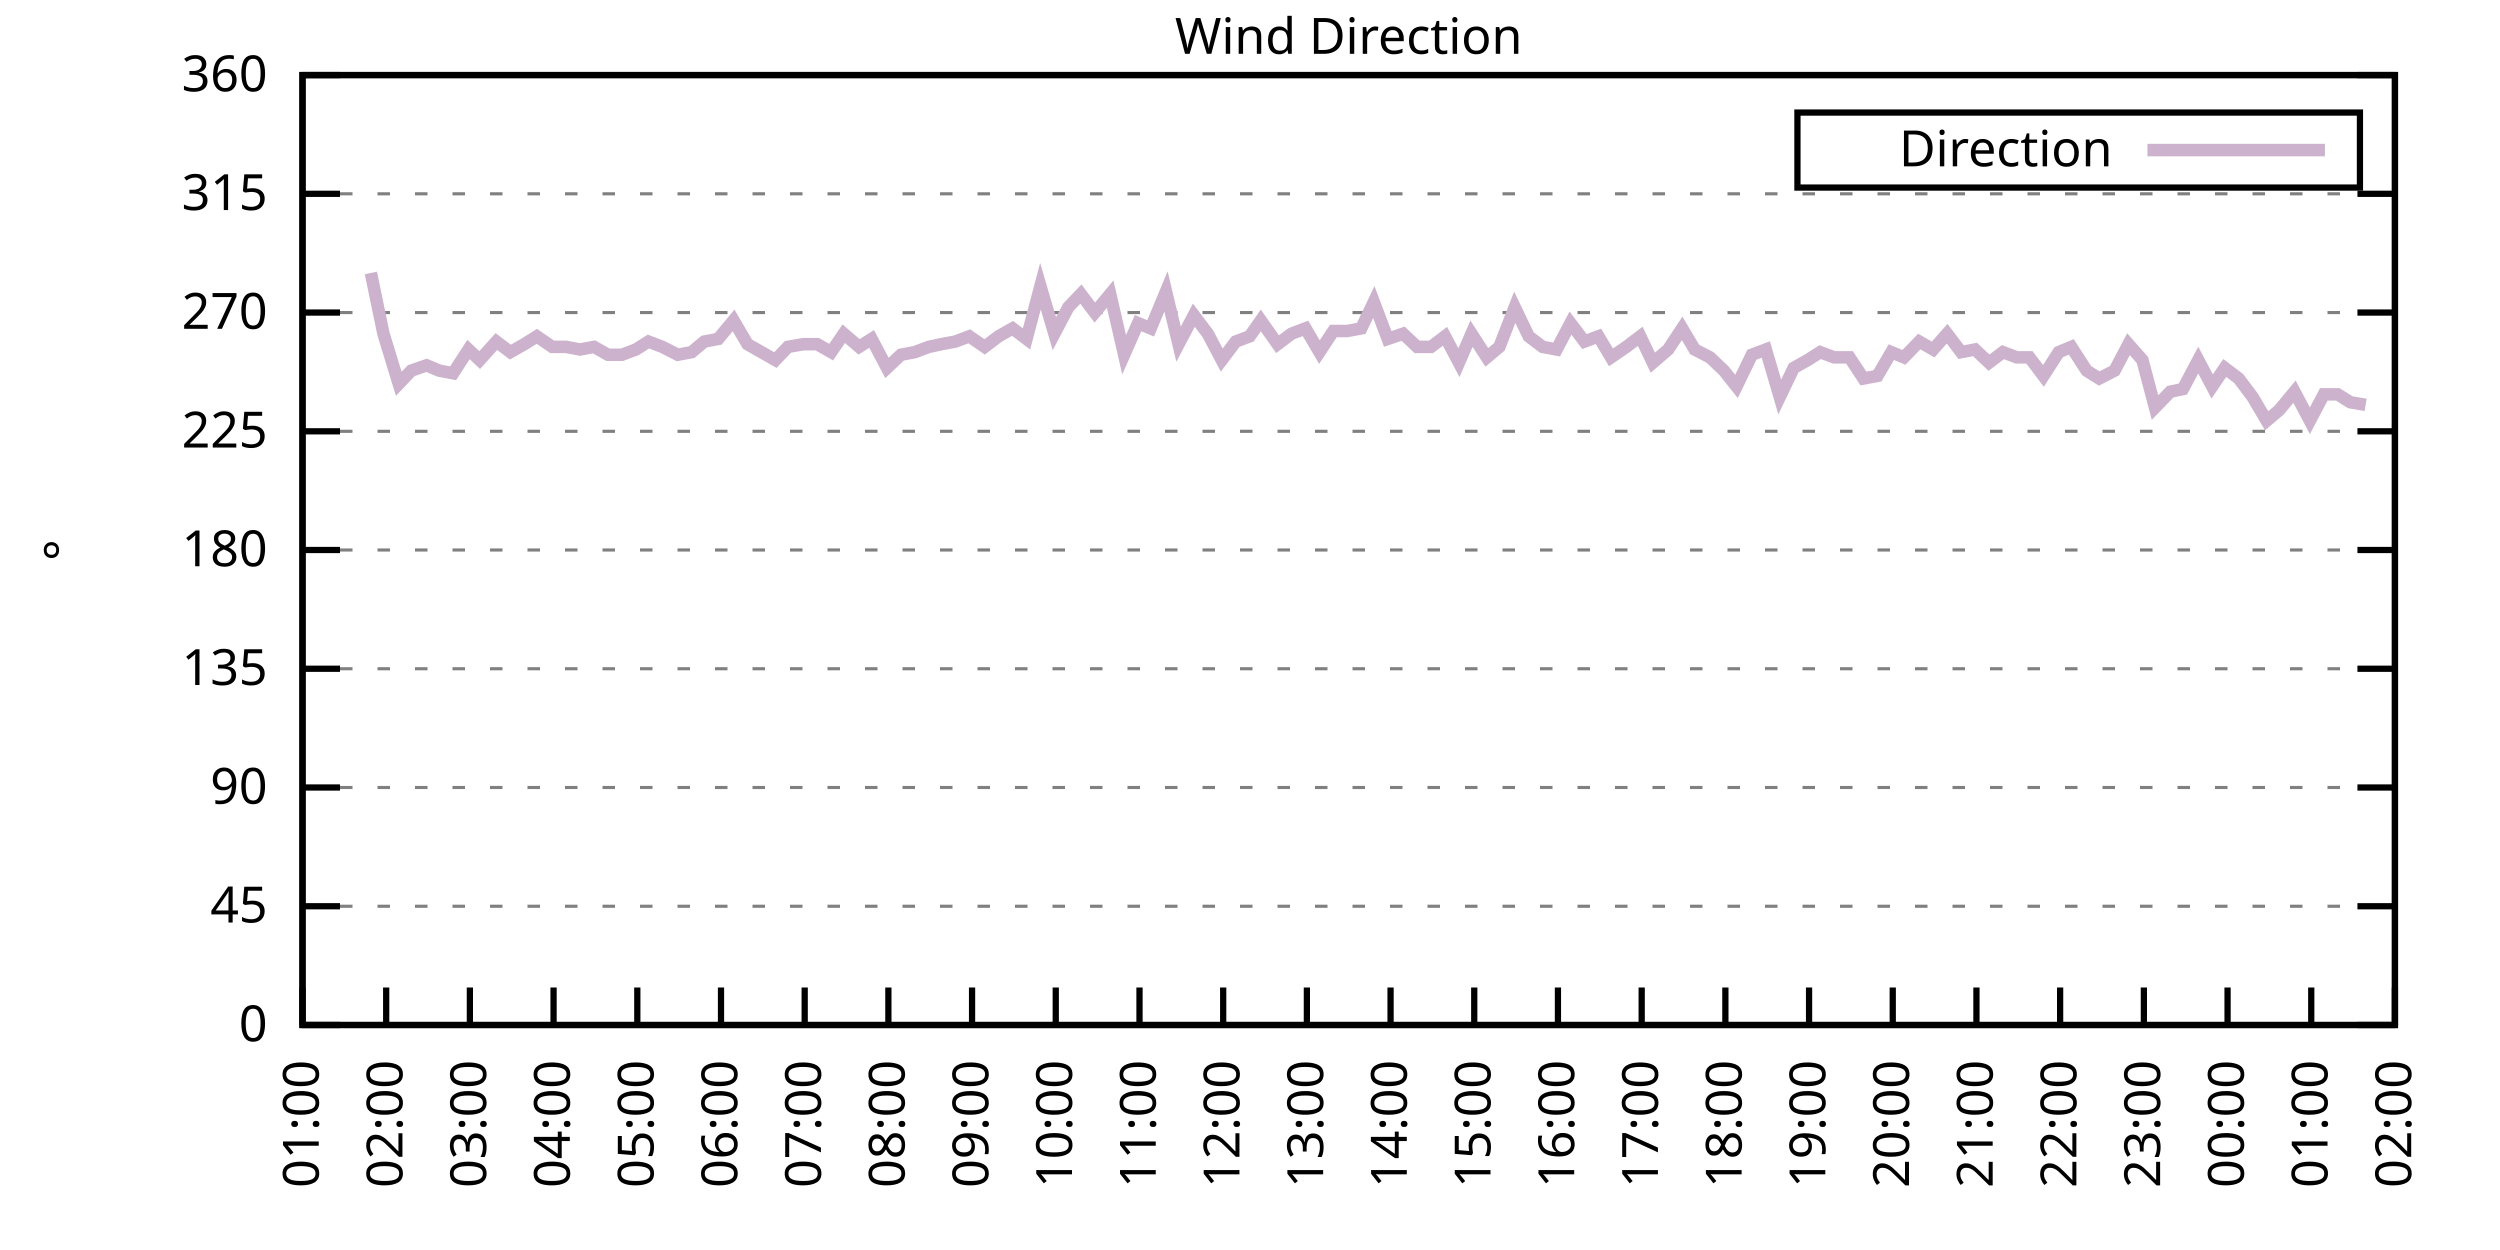
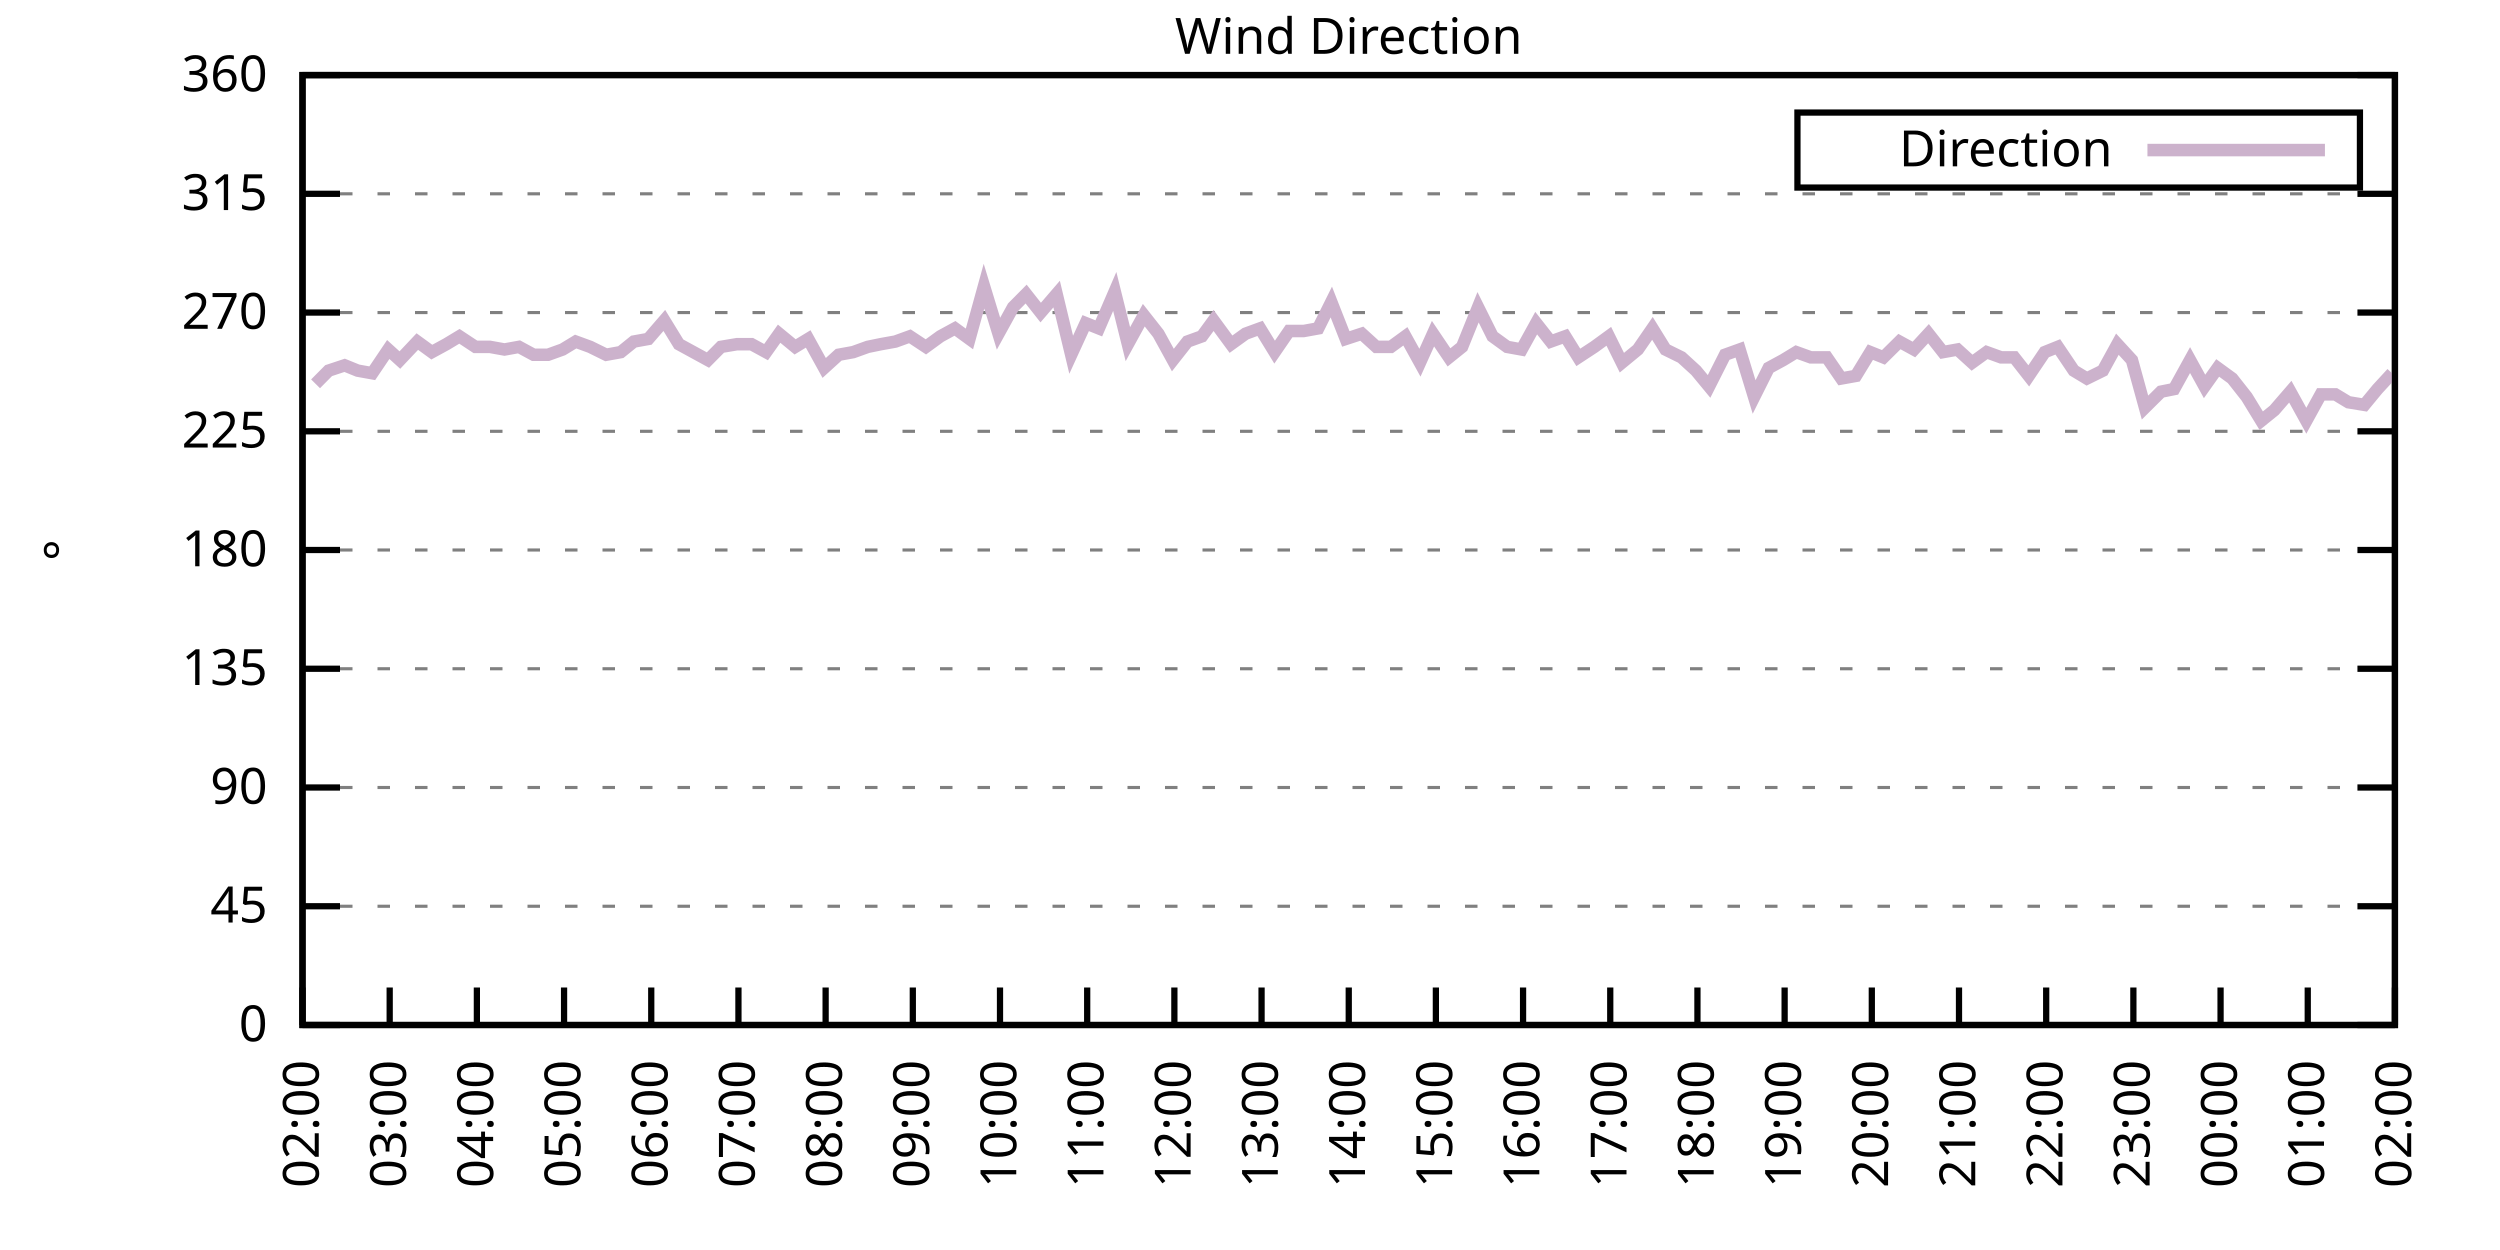
<svg xmlns="http://www.w3.org/2000/svg" xmlns:xlink="http://www.w3.org/1999/xlink" width="400" height="200" viewBox="0 0 400 200">
  <g id="gnuplot_canvas">
    <rect x="0" y="0" width="400" height="200" fill="none" />
    <defs>
      <circle id="gpDot" r="0.5" stroke-width="0.5" stroke="currentColor" />
      <path id="gpPt0" stroke-width="0.333" stroke="currentColor" d="M-1,0 h2 M0,-1 v2" />
      <path id="gpPt1" stroke-width="0.333" stroke="currentColor" d="M-1,-1 L1,1 M1,-1 L-1,1" />
      <path id="gpPt2" stroke-width="0.333" stroke="currentColor" d="M-1,0 L1,0 M0,-1 L0,1 M-1,-1 L1,1 M-1,1 L1,-1" />
      <rect id="gpPt3" stroke-width="0.333" stroke="currentColor" x="-1" y="-1" width="2" height="2" />
      <rect id="gpPt4" stroke-width="0.333" stroke="currentColor" fill="currentColor" x="-1" y="-1" width="2" height="2" />
      <circle id="gpPt5" stroke-width="0.333" stroke="currentColor" cx="0" cy="0" r="1" />
      <use xlink:href="#gpPt5" id="gpPt6" fill="currentColor" stroke="none" />
      <path id="gpPt7" stroke-width="0.333" stroke="currentColor" d="M0,-1.33 L-1.33,0.67 L1.33,0.67 z" />
      <use xlink:href="#gpPt7" id="gpPt8" fill="currentColor" stroke="none" />
      <use xlink:href="#gpPt7" id="gpPt9" stroke="currentColor" transform="rotate(180)" />
      <use xlink:href="#gpPt9" id="gpPt10" fill="currentColor" stroke="none" />
      <use xlink:href="#gpPt3" id="gpPt11" stroke="currentColor" transform="rotate(45)" />
      <use xlink:href="#gpPt11" id="gpPt12" fill="currentColor" stroke="none" />
      <path id="gpPt13" stroke-width="0.333" stroke="currentColor" d="M0,1.330 L1.265,0.411 L0.782,-1.067 L-0.782,-1.076 L-1.265,0.411 z" />
      <use xlink:href="#gpPt13" id="gpPt14" fill="currentColor" stroke="none" />
      <filter id="textbox" filterUnits="objectBoundingBox" x="0" y="0" height="1" width="1">
        <feFlood flood-color="white" flood-opacity="1" result="bgnd" />
        <feComposite in="SourceGraphic" in2="bgnd" operator="atop" />
      </filter>
      <filter id="greybox" filterUnits="objectBoundingBox" x="0" y="0" height="1" width="1">
        <feFlood flood-color="lightgrey" flood-opacity="1" result="grey" />
        <feComposite in="SourceGraphic" in2="grey" operator="atop" />
      </filter>
    </defs>
    <g fill="none" color="white" stroke="currentColor" stroke-width="1.00" stroke-linecap="butt" stroke-linejoin="miter">
</g>
    <g fill="none" color="black" stroke="currentColor" stroke-width="1.00" stroke-linecap="butt" stroke-linejoin="miter">
      <g stroke="none" shape-rendering="crispEdges">
        <polygon fill="rgb(255, 255, 255)" points="48.40,164.00 383.18,164.00 383.18,12.02 48.40,12.02 " />
      </g>
    </g>
    <g fill="none" color="black" stroke="currentColor" stroke-width="1.00" stroke-linecap="butt" stroke-linejoin="miter">
</g>
    <g fill="none" color="black" stroke="black" stroke-width="0.50" stroke-linecap="butt" stroke-linejoin="miter">
</g>
    <g fill="none" color="gray" stroke="currentColor" stroke-width="0.50" stroke-linecap="butt" stroke-linejoin="miter">
      <path stroke="gray" stroke-dasharray="2,4" class="gridline" d="M48.40,164.00 L383.19,164.00  " />
    </g>
    <g fill="none" color="gray" stroke="gray" stroke-width="1.00" stroke-linecap="butt" stroke-linejoin="miter">
</g>
    <g fill="none" color="black" stroke="currentColor" stroke-width="1.00" stroke-linecap="butt" stroke-linejoin="miter">
      <path stroke="black" d="M48.40,164.00 L54.40,164.00 M383.19,164.00 L377.19,164.00  " />
      <g transform="translate(42.80,166.60)" stroke="none" fill="black" font-family="Sans" font-size="8.00" text-anchor="end">
        <text>
          <tspan font-family="Sans"> 0</tspan>
        </text>
      </g>
    </g>
    <g fill="none" color="black" stroke="currentColor" stroke-width="1.00" stroke-linecap="butt" stroke-linejoin="miter">
</g>
    <g fill="none" color="black" stroke="black" stroke-width="0.50" stroke-linecap="butt" stroke-linejoin="miter">
</g>
    <g fill="none" color="gray" stroke="currentColor" stroke-width="0.50" stroke-linecap="butt" stroke-linejoin="miter">
      <path stroke="gray" stroke-dasharray="2,4" class="gridline" d="M48.40,145.00 L383.19,145.00  " />
    </g>
    <g fill="none" color="gray" stroke="gray" stroke-width="1.00" stroke-linecap="butt" stroke-linejoin="miter">
</g>
    <g fill="none" color="black" stroke="currentColor" stroke-width="1.00" stroke-linecap="butt" stroke-linejoin="miter">
      <path stroke="black" d="M48.40,145.00 L54.40,145.00 M383.19,145.00 L377.19,145.00  " />
      <g transform="translate(42.80,147.60)" stroke="none" fill="black" font-family="Sans" font-size="8.00" text-anchor="end">
        <text>
          <tspan font-family="Sans"> 45</tspan>
        </text>
      </g>
    </g>
    <g fill="none" color="black" stroke="currentColor" stroke-width="1.00" stroke-linecap="butt" stroke-linejoin="miter">
</g>
    <g fill="none" color="black" stroke="black" stroke-width="0.50" stroke-linecap="butt" stroke-linejoin="miter">
</g>
    <g fill="none" color="gray" stroke="currentColor" stroke-width="0.50" stroke-linecap="butt" stroke-linejoin="miter">
      <path stroke="gray" stroke-dasharray="2,4" class="gridline" d="M48.40,126.00 L383.19,126.00  " />
    </g>
    <g fill="none" color="gray" stroke="gray" stroke-width="1.00" stroke-linecap="butt" stroke-linejoin="miter">
</g>
    <g fill="none" color="black" stroke="currentColor" stroke-width="1.00" stroke-linecap="butt" stroke-linejoin="miter">
      <path stroke="black" d="M48.40,126.00 L54.40,126.00 M383.19,126.00 L377.19,126.00  " />
      <g transform="translate(42.80,128.60)" stroke="none" fill="black" font-family="Sans" font-size="8.00" text-anchor="end">
        <text>
          <tspan font-family="Sans"> 90</tspan>
        </text>
      </g>
    </g>
    <g fill="none" color="black" stroke="currentColor" stroke-width="1.00" stroke-linecap="butt" stroke-linejoin="miter">
</g>
    <g fill="none" color="black" stroke="black" stroke-width="0.50" stroke-linecap="butt" stroke-linejoin="miter">
</g>
    <g fill="none" color="gray" stroke="currentColor" stroke-width="0.50" stroke-linecap="butt" stroke-linejoin="miter">
      <path stroke="gray" stroke-dasharray="2,4" class="gridline" d="M48.40,107.00 L383.19,107.00  " />
    </g>
    <g fill="none" color="gray" stroke="gray" stroke-width="1.00" stroke-linecap="butt" stroke-linejoin="miter">
</g>
    <g fill="none" color="black" stroke="currentColor" stroke-width="1.00" stroke-linecap="butt" stroke-linejoin="miter">
      <path stroke="black" d="M48.40,107.00 L54.40,107.00 M383.19,107.00 L377.19,107.00  " />
      <g transform="translate(42.80,109.60)" stroke="none" fill="black" font-family="Sans" font-size="8.00" text-anchor="end">
        <text>
          <tspan font-family="Sans"> 135</tspan>
        </text>
      </g>
    </g>
    <g fill="none" color="black" stroke="currentColor" stroke-width="1.00" stroke-linecap="butt" stroke-linejoin="miter">
</g>
    <g fill="none" color="black" stroke="black" stroke-width="0.50" stroke-linecap="butt" stroke-linejoin="miter">
</g>
    <g fill="none" color="gray" stroke="currentColor" stroke-width="0.50" stroke-linecap="butt" stroke-linejoin="miter">
      <path stroke="gray" stroke-dasharray="2,4" class="gridline" d="M48.40,88.00 L383.19,88.00  " />
    </g>
    <g fill="none" color="gray" stroke="gray" stroke-width="1.00" stroke-linecap="butt" stroke-linejoin="miter">
</g>
    <g fill="none" color="black" stroke="currentColor" stroke-width="1.00" stroke-linecap="butt" stroke-linejoin="miter">
      <path stroke="black" d="M48.40,88.00 L54.40,88.00 M383.19,88.00 L377.19,88.00  " />
      <g transform="translate(42.80,90.60)" stroke="none" fill="black" font-family="Sans" font-size="8.00" text-anchor="end">
        <text>
          <tspan font-family="Sans"> 180</tspan>
        </text>
      </g>
    </g>
    <g fill="none" color="black" stroke="currentColor" stroke-width="1.00" stroke-linecap="butt" stroke-linejoin="miter">
</g>
    <g fill="none" color="black" stroke="black" stroke-width="0.50" stroke-linecap="butt" stroke-linejoin="miter">
</g>
    <g fill="none" color="gray" stroke="currentColor" stroke-width="0.50" stroke-linecap="butt" stroke-linejoin="miter">
      <path stroke="gray" stroke-dasharray="2,4" class="gridline" d="M48.40,69.01 L383.19,69.01  " />
    </g>
    <g fill="none" color="gray" stroke="gray" stroke-width="1.00" stroke-linecap="butt" stroke-linejoin="miter">
</g>
    <g fill="none" color="black" stroke="currentColor" stroke-width="1.00" stroke-linecap="butt" stroke-linejoin="miter">
      <path stroke="black" d="M48.40,69.01 L54.40,69.01 M383.19,69.01 L377.19,69.01  " />
      <g transform="translate(42.80,71.61)" stroke="none" fill="black" font-family="Sans" font-size="8.00" text-anchor="end">
        <text>
          <tspan font-family="Sans"> 225</tspan>
        </text>
      </g>
    </g>
    <g fill="none" color="black" stroke="currentColor" stroke-width="1.00" stroke-linecap="butt" stroke-linejoin="miter">
</g>
    <g fill="none" color="black" stroke="black" stroke-width="0.50" stroke-linecap="butt" stroke-linejoin="miter">
</g>
    <g fill="none" color="gray" stroke="currentColor" stroke-width="0.50" stroke-linecap="butt" stroke-linejoin="miter">
      <path stroke="gray" stroke-dasharray="2,4" class="gridline" d="M48.40,50.01 L383.19,50.01  " />
    </g>
    <g fill="none" color="gray" stroke="gray" stroke-width="1.00" stroke-linecap="butt" stroke-linejoin="miter">
</g>
    <g fill="none" color="black" stroke="currentColor" stroke-width="1.00" stroke-linecap="butt" stroke-linejoin="miter">
      <path stroke="black" d="M48.40,50.01 L54.40,50.01 M383.19,50.01 L377.19,50.01  " />
      <g transform="translate(42.80,52.61)" stroke="none" fill="black" font-family="Sans" font-size="8.00" text-anchor="end">
        <text>
          <tspan font-family="Sans"> 270</tspan>
        </text>
      </g>
    </g>
    <g fill="none" color="black" stroke="currentColor" stroke-width="1.00" stroke-linecap="butt" stroke-linejoin="miter">
</g>
    <g fill="none" color="black" stroke="black" stroke-width="0.50" stroke-linecap="butt" stroke-linejoin="miter">
</g>
    <g fill="none" color="gray" stroke="currentColor" stroke-width="0.50" stroke-linecap="butt" stroke-linejoin="miter">
      <path stroke="gray" stroke-dasharray="2,4" class="gridline" d="M48.40,31.01 L383.19,31.01  " />
    </g>
    <g fill="none" color="gray" stroke="gray" stroke-width="1.00" stroke-linecap="butt" stroke-linejoin="miter">
</g>
    <g fill="none" color="black" stroke="currentColor" stroke-width="1.00" stroke-linecap="butt" stroke-linejoin="miter">
      <path stroke="black" d="M48.40,31.01 L54.40,31.01 M383.19,31.01 L377.19,31.01  " />
      <g transform="translate(42.80,33.61)" stroke="none" fill="black" font-family="Sans" font-size="8.00" text-anchor="end">
        <text>
          <tspan font-family="Sans"> 315</tspan>
        </text>
      </g>
    </g>
    <g fill="none" color="black" stroke="currentColor" stroke-width="1.00" stroke-linecap="butt" stroke-linejoin="miter">
</g>
    <g fill="none" color="black" stroke="black" stroke-width="0.50" stroke-linecap="butt" stroke-linejoin="miter">
</g>
    <g fill="none" color="gray" stroke="currentColor" stroke-width="0.50" stroke-linecap="butt" stroke-linejoin="miter">
      <path stroke="gray" stroke-dasharray="2,4" class="gridline" d="M48.40,12.01 L383.19,12.01  " />
    </g>
    <g fill="none" color="gray" stroke="gray" stroke-width="1.00" stroke-linecap="butt" stroke-linejoin="miter">
</g>
    <g fill="none" color="black" stroke="currentColor" stroke-width="1.00" stroke-linecap="butt" stroke-linejoin="miter">
      <path stroke="black" d="M48.40,12.01 L54.40,12.01 M383.19,12.01 L377.19,12.01  " />
      <g transform="translate(42.80,14.61)" stroke="none" fill="black" font-family="Sans" font-size="8.00" text-anchor="end">
        <text>
          <tspan font-family="Sans"> 360</tspan>
        </text>
      </g>
    </g>
    <g fill="none" color="black" stroke="currentColor" stroke-width="1.00" stroke-linecap="butt" stroke-linejoin="miter">
      <path stroke="black" d="M48.40,164.00 L48.40,158.00  " />
      <g transform="translate(51.00,169.60) rotate(270.00)" stroke="none" fill="black" font-family="Sans" font-size="8.00" text-anchor="end">
        <text>
-           <tspan font-family="Sans">01:00</tspan>
-         </text>
-       </g>
-     </g>
-     <g fill="none" color="black" stroke="currentColor" stroke-width="1.00" stroke-linecap="butt" stroke-linejoin="miter">
-       <path stroke="black" d="M61.79,164.00 L61.79,158.00  " />
-       <g transform="translate(64.39,169.60) rotate(270.00)" stroke="none" fill="black" font-family="Sans" font-size="8.00" text-anchor="end">
-         <text>
          <tspan font-family="Sans">02:00</tspan>
        </text>
      </g>
    </g>
    <g fill="none" color="black" stroke="currentColor" stroke-width="1.00" stroke-linecap="butt" stroke-linejoin="miter">
-       <path stroke="black" d="M75.18,164.00 L75.18,158.00  " />
-       <g transform="translate(77.78,169.60) rotate(270.00)" stroke="none" fill="black" font-family="Sans" font-size="8.00" text-anchor="end">
+       <path stroke="black" d="M62.35,164.00 L62.35,158.00  " />
+       <g transform="translate(64.95,169.60) rotate(270.00)" stroke="none" fill="black" font-family="Sans" font-size="8.00" text-anchor="end">
        <text>
          <tspan font-family="Sans">03:00</tspan>
        </text>
      </g>
    </g>
    <g fill="none" color="black" stroke="currentColor" stroke-width="1.00" stroke-linecap="butt" stroke-linejoin="miter">
-       <path stroke="black" d="M88.57,164.00 L88.57,158.00  " />
-       <g transform="translate(91.17,169.60) rotate(270.00)" stroke="none" fill="black" font-family="Sans" font-size="8.00" text-anchor="end">
+       <path stroke="black" d="M76.30,164.00 L76.30,158.00  " />
+       <g transform="translate(78.90,169.60) rotate(270.00)" stroke="none" fill="black" font-family="Sans" font-size="8.00" text-anchor="end">
        <text>
          <tspan font-family="Sans">04:00</tspan>
        </text>
      </g>
    </g>
    <g fill="none" color="black" stroke="currentColor" stroke-width="1.00" stroke-linecap="butt" stroke-linejoin="miter">
-       <path stroke="black" d="M101.97,164.00 L101.97,158.00  " />
-       <g transform="translate(104.57,169.60) rotate(270.00)" stroke="none" fill="black" font-family="Sans" font-size="8.00" text-anchor="end">
+       <path stroke="black" d="M90.25,164.00 L90.25,158.00  " />
+       <g transform="translate(92.85,169.60) rotate(270.00)" stroke="none" fill="black" font-family="Sans" font-size="8.00" text-anchor="end">
        <text>
          <tspan font-family="Sans">05:00</tspan>
        </text>
      </g>
    </g>
    <g fill="none" color="black" stroke="currentColor" stroke-width="1.00" stroke-linecap="butt" stroke-linejoin="miter">
-       <path stroke="black" d="M115.36,164.00 L115.36,158.00  " />
-       <g transform="translate(117.96,169.60) rotate(270.00)" stroke="none" fill="black" font-family="Sans" font-size="8.00" text-anchor="end">
+       <path stroke="black" d="M104.20,164.00 L104.20,158.00  " />
+       <g transform="translate(106.80,169.60) rotate(270.00)" stroke="none" fill="black" font-family="Sans" font-size="8.00" text-anchor="end">
        <text>
          <tspan font-family="Sans">06:00</tspan>
        </text>
      </g>
    </g>
    <g fill="none" color="black" stroke="currentColor" stroke-width="1.00" stroke-linecap="butt" stroke-linejoin="miter">
-       <path stroke="black" d="M128.75,164.00 L128.75,158.00  " />
-       <g transform="translate(131.35,169.60) rotate(270.00)" stroke="none" fill="black" font-family="Sans" font-size="8.00" text-anchor="end">
+       <path stroke="black" d="M118.15,164.00 L118.15,158.00  " />
+       <g transform="translate(120.75,169.60) rotate(270.00)" stroke="none" fill="black" font-family="Sans" font-size="8.00" text-anchor="end">
        <text>
          <tspan font-family="Sans">07:00</tspan>
        </text>
      </g>
    </g>
    <g fill="none" color="black" stroke="currentColor" stroke-width="1.00" stroke-linecap="butt" stroke-linejoin="miter">
-       <path stroke="black" d="M142.14,164.00 L142.14,158.00  " />
-       <g transform="translate(144.74,169.60) rotate(270.00)" stroke="none" fill="black" font-family="Sans" font-size="8.00" text-anchor="end">
+       <path stroke="black" d="M132.10,164.00 L132.10,158.00  " />
+       <g transform="translate(134.70,169.60) rotate(270.00)" stroke="none" fill="black" font-family="Sans" font-size="8.00" text-anchor="end">
        <text>
          <tspan font-family="Sans">08:00</tspan>
        </text>
      </g>
    </g>
    <g fill="none" color="black" stroke="currentColor" stroke-width="1.00" stroke-linecap="butt" stroke-linejoin="miter">
-       <path stroke="black" d="M155.53,164.00 L155.53,158.00  " />
-       <g transform="translate(158.13,169.60) rotate(270.00)" stroke="none" fill="black" font-family="Sans" font-size="8.00" text-anchor="end">
+       <path stroke="black" d="M146.05,164.00 L146.05,158.00  " />
+       <g transform="translate(148.65,169.60) rotate(270.00)" stroke="none" fill="black" font-family="Sans" font-size="8.00" text-anchor="end">
        <text>
          <tspan font-family="Sans">09:00</tspan>
        </text>
      </g>
    </g>
    <g fill="none" color="black" stroke="currentColor" stroke-width="1.00" stroke-linecap="butt" stroke-linejoin="miter">
-       <path stroke="black" d="M168.92,164.00 L168.92,158.00  " />
-       <g transform="translate(171.52,169.60) rotate(270.00)" stroke="none" fill="black" font-family="Sans" font-size="8.00" text-anchor="end">
+       <path stroke="black" d="M160.00,164.00 L160.00,158.00  " />
+       <g transform="translate(162.60,169.60) rotate(270.00)" stroke="none" fill="black" font-family="Sans" font-size="8.00" text-anchor="end">
        <text>
          <tspan font-family="Sans">10:00</tspan>
        </text>
      </g>
    </g>
    <g fill="none" color="black" stroke="currentColor" stroke-width="1.00" stroke-linecap="butt" stroke-linejoin="miter">
-       <path stroke="black" d="M182.32,164.00 L182.32,158.00  " />
-       <g transform="translate(184.92,169.60) rotate(270.00)" stroke="none" fill="black" font-family="Sans" font-size="8.00" text-anchor="end">
+       <path stroke="black" d="M173.95,164.00 L173.95,158.00  " />
+       <g transform="translate(176.55,169.60) rotate(270.00)" stroke="none" fill="black" font-family="Sans" font-size="8.00" text-anchor="end">
        <text>
          <tspan font-family="Sans">11:00</tspan>
        </text>
      </g>
    </g>
    <g fill="none" color="black" stroke="currentColor" stroke-width="1.00" stroke-linecap="butt" stroke-linejoin="miter">
-       <path stroke="black" d="M195.71,164.00 L195.71,158.00  " />
-       <g transform="translate(198.31,169.60) rotate(270.00)" stroke="none" fill="black" font-family="Sans" font-size="8.00" text-anchor="end">
+       <path stroke="black" d="M187.90,164.00 L187.90,158.00  " />
+       <g transform="translate(190.50,169.60) rotate(270.00)" stroke="none" fill="black" font-family="Sans" font-size="8.00" text-anchor="end">
        <text>
          <tspan font-family="Sans">12:00</tspan>
        </text>
      </g>
    </g>
    <g fill="none" color="black" stroke="currentColor" stroke-width="1.00" stroke-linecap="butt" stroke-linejoin="miter">
-       <path stroke="black" d="M209.10,164.00 L209.10,158.00  " />
-       <g transform="translate(211.70,169.60) rotate(270.00)" stroke="none" fill="black" font-family="Sans" font-size="8.00" text-anchor="end">
+       <path stroke="black" d="M201.85,164.00 L201.85,158.00  " />
+       <g transform="translate(204.45,169.60) rotate(270.00)" stroke="none" fill="black" font-family="Sans" font-size="8.00" text-anchor="end">
        <text>
          <tspan font-family="Sans">13:00</tspan>
        </text>
      </g>
    </g>
    <g fill="none" color="black" stroke="currentColor" stroke-width="1.00" stroke-linecap="butt" stroke-linejoin="miter">
-       <path stroke="black" d="M222.49,164.00 L222.49,158.00  " />
-       <g transform="translate(225.09,169.60) rotate(270.00)" stroke="none" fill="black" font-family="Sans" font-size="8.00" text-anchor="end">
+       <path stroke="black" d="M215.80,164.00 L215.80,158.00  " />
+       <g transform="translate(218.40,169.60) rotate(270.00)" stroke="none" fill="black" font-family="Sans" font-size="8.00" text-anchor="end">
        <text>
          <tspan font-family="Sans">14:00</tspan>
        </text>
      </g>
    </g>
    <g fill="none" color="black" stroke="currentColor" stroke-width="1.00" stroke-linecap="butt" stroke-linejoin="miter">
-       <path stroke="black" d="M235.88,164.00 L235.88,158.00  " />
-       <g transform="translate(238.48,169.60) rotate(270.00)" stroke="none" fill="black" font-family="Sans" font-size="8.00" text-anchor="end">
+       <path stroke="black" d="M229.74,164.00 L229.74,158.00  " />
+       <g transform="translate(232.34,169.60) rotate(270.00)" stroke="none" fill="black" font-family="Sans" font-size="8.00" text-anchor="end">
        <text>
          <tspan font-family="Sans">15:00</tspan>
        </text>
      </g>
    </g>
    <g fill="none" color="black" stroke="currentColor" stroke-width="1.00" stroke-linecap="butt" stroke-linejoin="miter">
-       <path stroke="black" d="M249.27,164.00 L249.27,158.00  " />
-       <g transform="translate(251.87,169.60) rotate(270.00)" stroke="none" fill="black" font-family="Sans" font-size="8.00" text-anchor="end">
+       <path stroke="black" d="M243.69,164.00 L243.69,158.00  " />
+       <g transform="translate(246.29,169.60) rotate(270.00)" stroke="none" fill="black" font-family="Sans" font-size="8.00" text-anchor="end">
        <text>
          <tspan font-family="Sans">16:00</tspan>
        </text>
      </g>
    </g>
    <g fill="none" color="black" stroke="currentColor" stroke-width="1.00" stroke-linecap="butt" stroke-linejoin="miter">
-       <path stroke="black" d="M262.67,164.00 L262.67,158.00  " />
-       <g transform="translate(265.27,169.60) rotate(270.00)" stroke="none" fill="black" font-family="Sans" font-size="8.00" text-anchor="end">
+       <path stroke="black" d="M257.64,164.00 L257.64,158.00  " />
+       <g transform="translate(260.24,169.60) rotate(270.00)" stroke="none" fill="black" font-family="Sans" font-size="8.00" text-anchor="end">
        <text>
          <tspan font-family="Sans">17:00</tspan>
        </text>
      </g>
    </g>
    <g fill="none" color="black" stroke="currentColor" stroke-width="1.00" stroke-linecap="butt" stroke-linejoin="miter">
-       <path stroke="black" d="M276.06,164.00 L276.06,158.00  " />
-       <g transform="translate(278.66,169.60) rotate(270.00)" stroke="none" fill="black" font-family="Sans" font-size="8.00" text-anchor="end">
+       <path stroke="black" d="M271.59,164.00 L271.59,158.00  " />
+       <g transform="translate(274.19,169.60) rotate(270.00)" stroke="none" fill="black" font-family="Sans" font-size="8.00" text-anchor="end">
        <text>
          <tspan font-family="Sans">18:00</tspan>
        </text>
      </g>
    </g>
    <g fill="none" color="black" stroke="currentColor" stroke-width="1.00" stroke-linecap="butt" stroke-linejoin="miter">
-       <path stroke="black" d="M289.45,164.00 L289.45,158.00  " />
-       <g transform="translate(292.05,169.60) rotate(270.00)" stroke="none" fill="black" font-family="Sans" font-size="8.00" text-anchor="end">
+       <path stroke="black" d="M285.54,164.00 L285.54,158.00  " />
+       <g transform="translate(288.14,169.60) rotate(270.00)" stroke="none" fill="black" font-family="Sans" font-size="8.00" text-anchor="end">
        <text>
          <tspan font-family="Sans">19:00</tspan>
        </text>
      </g>
    </g>
    <g fill="none" color="black" stroke="currentColor" stroke-width="1.00" stroke-linecap="butt" stroke-linejoin="miter">
-       <path stroke="black" d="M302.84,164.00 L302.84,158.00  " />
-       <g transform="translate(305.44,169.60) rotate(270.00)" stroke="none" fill="black" font-family="Sans" font-size="8.00" text-anchor="end">
+       <path stroke="black" d="M299.49,164.00 L299.49,158.00  " />
+       <g transform="translate(302.09,169.60) rotate(270.00)" stroke="none" fill="black" font-family="Sans" font-size="8.00" text-anchor="end">
        <text>
          <tspan font-family="Sans">20:00</tspan>
        </text>
      </g>
    </g>
    <g fill="none" color="black" stroke="currentColor" stroke-width="1.00" stroke-linecap="butt" stroke-linejoin="miter">
-       <path stroke="black" d="M316.23,164.00 L316.23,158.00  " />
-       <g transform="translate(318.83,169.60) rotate(270.00)" stroke="none" fill="black" font-family="Sans" font-size="8.00" text-anchor="end">
+       <path stroke="black" d="M313.44,164.00 L313.44,158.00  " />
+       <g transform="translate(316.04,169.60) rotate(270.00)" stroke="none" fill="black" font-family="Sans" font-size="8.00" text-anchor="end">
        <text>
          <tspan font-family="Sans">21:00</tspan>
        </text>
      </g>
    </g>
    <g fill="none" color="black" stroke="currentColor" stroke-width="1.00" stroke-linecap="butt" stroke-linejoin="miter">
-       <path stroke="black" d="M329.62,164.00 L329.62,158.00  " />
-       <g transform="translate(332.22,169.60) rotate(270.00)" stroke="none" fill="black" font-family="Sans" font-size="8.00" text-anchor="end">
+       <path stroke="black" d="M327.39,164.00 L327.39,158.00  " />
+       <g transform="translate(329.99,169.60) rotate(270.00)" stroke="none" fill="black" font-family="Sans" font-size="8.00" text-anchor="end">
        <text>
          <tspan font-family="Sans">22:00</tspan>
        </text>
      </g>
    </g>
    <g fill="none" color="black" stroke="currentColor" stroke-width="1.00" stroke-linecap="butt" stroke-linejoin="miter">
-       <path stroke="black" d="M343.02,164.00 L343.02,158.00  " />
-       <g transform="translate(345.62,169.60) rotate(270.00)" stroke="none" fill="black" font-family="Sans" font-size="8.00" text-anchor="end">
+       <path stroke="black" d="M341.34,164.00 L341.34,158.00  " />
+       <g transform="translate(343.94,169.60) rotate(270.00)" stroke="none" fill="black" font-family="Sans" font-size="8.00" text-anchor="end">
        <text>
          <tspan font-family="Sans">23:00</tspan>
        </text>
      </g>
    </g>
    <g fill="none" color="black" stroke="currentColor" stroke-width="1.00" stroke-linecap="butt" stroke-linejoin="miter">
-       <path stroke="black" d="M356.41,164.00 L356.41,158.00  " />
-       <g transform="translate(359.01,169.60) rotate(270.00)" stroke="none" fill="black" font-family="Sans" font-size="8.00" text-anchor="end">
+       <path stroke="black" d="M355.29,164.00 L355.29,158.00  " />
+       <g transform="translate(357.89,169.60) rotate(270.00)" stroke="none" fill="black" font-family="Sans" font-size="8.00" text-anchor="end">
        <text>
          <tspan font-family="Sans">00:00</tspan>
        </text>
      </g>
    </g>
    <g fill="none" color="black" stroke="currentColor" stroke-width="1.00" stroke-linecap="butt" stroke-linejoin="miter">
-       <path stroke="black" d="M369.80,164.00 L369.80,158.00  " />
-       <g transform="translate(372.40,169.60) rotate(270.00)" stroke="none" fill="black" font-family="Sans" font-size="8.00" text-anchor="end">
+       <path stroke="black" d="M369.24,164.00 L369.24,158.00  " />
+       <g transform="translate(371.84,169.60) rotate(270.00)" stroke="none" fill="black" font-family="Sans" font-size="8.00" text-anchor="end">
        <text>
          <tspan font-family="Sans">01:00</tspan>
        </text>
      </g>
    </g>
    <g fill="none" color="black" stroke="currentColor" stroke-width="1.00" stroke-linecap="butt" stroke-linejoin="miter">
      <path stroke="black" d="M383.19,164.00 L383.19,158.00  " />
      <g transform="translate(385.79,169.60) rotate(270.00)" stroke="none" fill="black" font-family="Sans" font-size="8.00" text-anchor="end">
        <text>
          <tspan font-family="Sans">02:00</tspan>
        </text>
      </g>
    </g>
    <g fill="none" color="black" stroke="currentColor" stroke-width="1.00" stroke-linecap="butt" stroke-linejoin="miter">
</g>
    <g fill="none" color="black" stroke="currentColor" stroke-width="1.00" stroke-linecap="butt" stroke-linejoin="miter">
      <path stroke="black" d="M48.40,12.01 L48.40,164.00 L383.19,164.00 L383.19,12.01 L48.40,12.01 Z  " />
    </g>
    <g fill="none" color="black" stroke="currentColor" stroke-width="1.00" stroke-linecap="butt" stroke-linejoin="miter">
</g>
    <g fill="none" color="black" stroke="currentColor" stroke-width="1.00" stroke-linecap="butt" stroke-linejoin="miter">
      <path stroke="black" d="M287.59,30.01 L287.59,18.01 L377.59,18.01 L377.59,30.01 L287.59,30.01 Z  " />
    </g>
    <g id="Wind_direction_plot_1">
      <g fill="none" color="white" stroke="black" stroke-width="2.00" stroke-linecap="butt" stroke-linejoin="miter">
</g>
      <g fill="none" color="black" stroke="currentColor" stroke-width="2.00" stroke-linecap="butt" stroke-linejoin="miter">
        <g transform="translate(337.99,26.61)" stroke="none" fill="black" font-family="Sans" font-size="8.00" text-anchor="end">
          <text>
            <tspan font-family="Sans">Direction</tspan>
          </text>
        </g>
      </g>
      <g fill="none" color="black" stroke="currentColor" stroke-width="2.00" stroke-linecap="butt" stroke-linejoin="miter">
-         <path stroke="rgb(204, 178, 204)" d="M343.59,24.01 L371.99,24.01 M59.34,43.67 L61.35,53.39 L63.80,61.41 L65.81,59.30 L68.26,58.45 L70.27,59.30   L72.50,59.72 L74.96,55.92 L76.75,57.61 L79.42,54.65 L81.66,56.34 L83.89,55.07 L85.90,53.81 L88.35,55.50   L90.58,55.50 L92.82,55.92 L95.05,55.50 L97.28,56.76 L99.51,56.76 L101.74,55.92 L103.75,54.65 L105.98,55.50   L108.44,56.76 L110.67,56.34 L112.68,54.65 L114.91,54.23 L117.37,51.27 L119.60,55.07 L124.06,57.61 L126.07,55.50   L128.53,55.07 L130.76,55.07 L132.99,56.34 L135.00,53.39 L137.45,55.50 L139.46,54.23 L141.92,58.87 L144.15,56.76   L146.38,56.34 L148.61,55.50 L150.62,55.07 L152.85,54.65 L155.09,53.81 L157.54,55.50 L159.77,53.81 L162.01,52.54   L164.24,54.23 L166.47,45.79 L168.70,53.39 L170.93,49.16 L172.94,47.05 L175.17,50.01 L177.63,47.05 L179.86,56.76   L182.09,51.70 L184.10,52.54 L186.56,46.63 L188.57,55.07 L191.02,50.43 L193.25,53.39 L195.48,57.61 L197.72,54.65   L199.95,53.81 L201.73,51.27 L204.41,55.07 L206.64,53.39 L208.88,52.54 L211.11,56.34 L213.34,52.96 L215.57,52.96   L217.80,52.54 L219.81,48.32 L222.04,54.23 L224.50,53.39 L226.73,55.50 L228.96,55.50 L231.20,53.81 L233.43,58.03   L235.44,53.39 L237.89,57.18 L239.90,55.50 L242.36,49.16 L244.59,53.81 L246.82,55.50 L249.05,55.92 L251.28,51.70   L253.51,54.65 L255.75,53.81 L257.76,57.18 L260.21,55.50 L262.44,53.81 L264.45,58.03 L266.91,55.92 L269.14,52.54   L271.15,55.92 L273.60,57.18 L275.83,59.30 L277.84,61.83 L280.30,56.76 L282.53,55.92 L284.76,63.52 L286.99,58.87   L289.23,57.61 L291.23,56.34 L293.47,57.18 L295.92,57.18 L298.15,60.56 L300.39,60.14 L302.62,56.34 L304.63,57.18   L307.08,54.65 L309.31,55.92 L311.54,53.39 L313.78,56.34 L316.01,55.92 L318.24,58.03 L320.47,56.34 L322.70,57.18   L324.71,57.18 L326.95,60.14 L329.40,56.34 L331.41,55.50 L333.86,59.30 L335.87,60.56 L338.33,59.30 L340.56,55.07   L342.79,57.61 L344.80,65.21 L347.26,62.67 L349.26,62.25 L351.72,57.61 L353.95,61.83 L355.96,58.87 L358.19,60.56   L360.42,63.52 L362.66,67.32 L364.66,65.63 L367.12,62.67 L369.58,67.32 L371.81,63.10 L374.04,63.10 L376.05,64.36   L378.50,64.78  " />
+         <path stroke="rgb(204, 178, 204)" d="M343.59,24.01 L371.99,24.01 M50.49,61.41 L52.58,59.30 L55.14,58.45 L57.23,59.30 L59.56,59.72 L62.12,55.92   L63.98,57.61 L66.77,54.65 L69.09,56.34 L71.42,55.07 L73.51,53.81 L76.07,55.50 L78.39,55.50 L80.72,55.92   L83.04,55.50 L85.37,56.76 L87.69,56.76 L90.02,55.92 L92.11,54.65 L94.43,55.50 L96.99,56.76 L99.32,56.34   L101.41,54.65 L103.73,54.23 L106.29,51.27 L108.62,55.07 L113.27,57.61 L115.36,55.50 L117.92,55.07 L120.24,55.07   L122.57,56.34 L124.66,53.39 L127.22,55.50 L129.31,54.23 L131.87,58.87 L134.19,56.76 L136.51,56.34 L138.84,55.50   L140.93,55.07 L143.26,54.65 L145.58,53.81 L148.14,55.50 L150.46,53.81 L152.79,52.54 L155.11,54.23 L157.44,45.79   L159.76,53.39 L162.09,49.16 L164.18,47.05 L166.51,50.01 L169.06,47.05 L171.39,56.76 L173.71,51.70 L175.81,52.54   L178.36,46.63 L180.46,55.07 L183.01,50.43 L185.34,53.39 L187.66,57.61 L189.99,54.65 L192.31,53.81 L194.17,51.27   L196.96,55.07 L199.29,53.39 L201.61,52.54 L203.94,56.34 L206.26,52.96 L208.59,52.96 L210.91,52.54 L213.01,48.32   L215.33,54.23 L217.89,53.39 L220.21,55.50 L222.54,55.50 L224.86,53.81 L227.19,58.03 L229.28,53.39 L231.84,57.18   L233.93,55.50 L236.49,49.16 L238.81,53.81 L241.14,55.50 L243.46,55.92 L245.79,51.70 L248.11,54.65 L250.44,53.81   L252.53,57.18 L255.09,55.50 L257.41,53.81 L259.50,58.03 L262.06,55.92 L264.39,52.54 L266.48,55.92 L269.04,57.18   L271.36,59.30 L273.45,61.83 L276.01,56.76 L278.34,55.92 L280.66,63.52 L282.99,58.87 L285.31,57.61 L287.40,56.34   L289.73,57.18 L292.29,57.18 L294.61,60.56 L296.94,60.14 L299.26,56.34 L301.35,57.18 L303.91,54.65 L306.23,55.92   L308.56,53.39 L310.88,56.34 L313.21,55.92 L315.53,58.03 L317.86,56.34 L320.18,57.18 L322.28,57.18 L324.60,60.14   L327.16,56.34 L329.25,55.50 L331.81,59.30 L333.90,60.56 L336.46,59.30 L338.78,55.07 L341.11,57.61 L343.20,65.21   L345.76,62.67 L347.85,62.25 L350.41,57.61 L352.73,61.83 L354.83,58.87 L357.15,60.56 L359.48,63.52 L361.80,67.32   L363.89,65.63 L366.45,62.67 L369.01,67.32 L371.33,63.10 L373.66,63.10 L375.75,64.36 L378.31,64.78 L380.40,62.25   L382.73,59.72  " />
      </g>
    </g>
    <g fill="none" color="black" stroke="currentColor" stroke-width="2.00" stroke-linecap="butt" stroke-linejoin="miter">
</g>
    <g fill="none" color="black" stroke="black" stroke-width="1.00" stroke-linecap="butt" stroke-linejoin="miter">
</g>
    <g fill="none" color="black" stroke="currentColor" stroke-width="1.00" stroke-linecap="butt" stroke-linejoin="miter">
      <path stroke="black" d="M48.40,12.01 L48.40,164.00 L383.19,164.00 L383.19,12.01 L48.40,12.01 Z  " />
      <g transform="translate(12.80,88.01) rotate(270.00)" stroke="none" fill="black" font-family="Sans" font-size="8.00" text-anchor="middle">
        <text>
          <tspan font-family="Sans">°</tspan>
        </text>
      </g>
    </g>
    <g fill="none" color="black" stroke="currentColor" stroke-width="1.00" stroke-linecap="butt" stroke-linejoin="miter">
</g>
    <g fill="none" color="black" stroke="currentColor" stroke-width="1.00" stroke-linecap="butt" stroke-linejoin="miter">
      <g transform="translate(215.79,8.61)" stroke="none" fill="black" font-family="Sans" font-size="8.00" text-anchor="middle">
        <text>
          <tspan font-family="Sans">Wind Direction</tspan>
        </text>
      </g>
    </g>
    <g fill="none" color="black" stroke="currentColor" stroke-width="1.00" stroke-linecap="butt" stroke-linejoin="miter">
</g>
  </g>
</svg>
